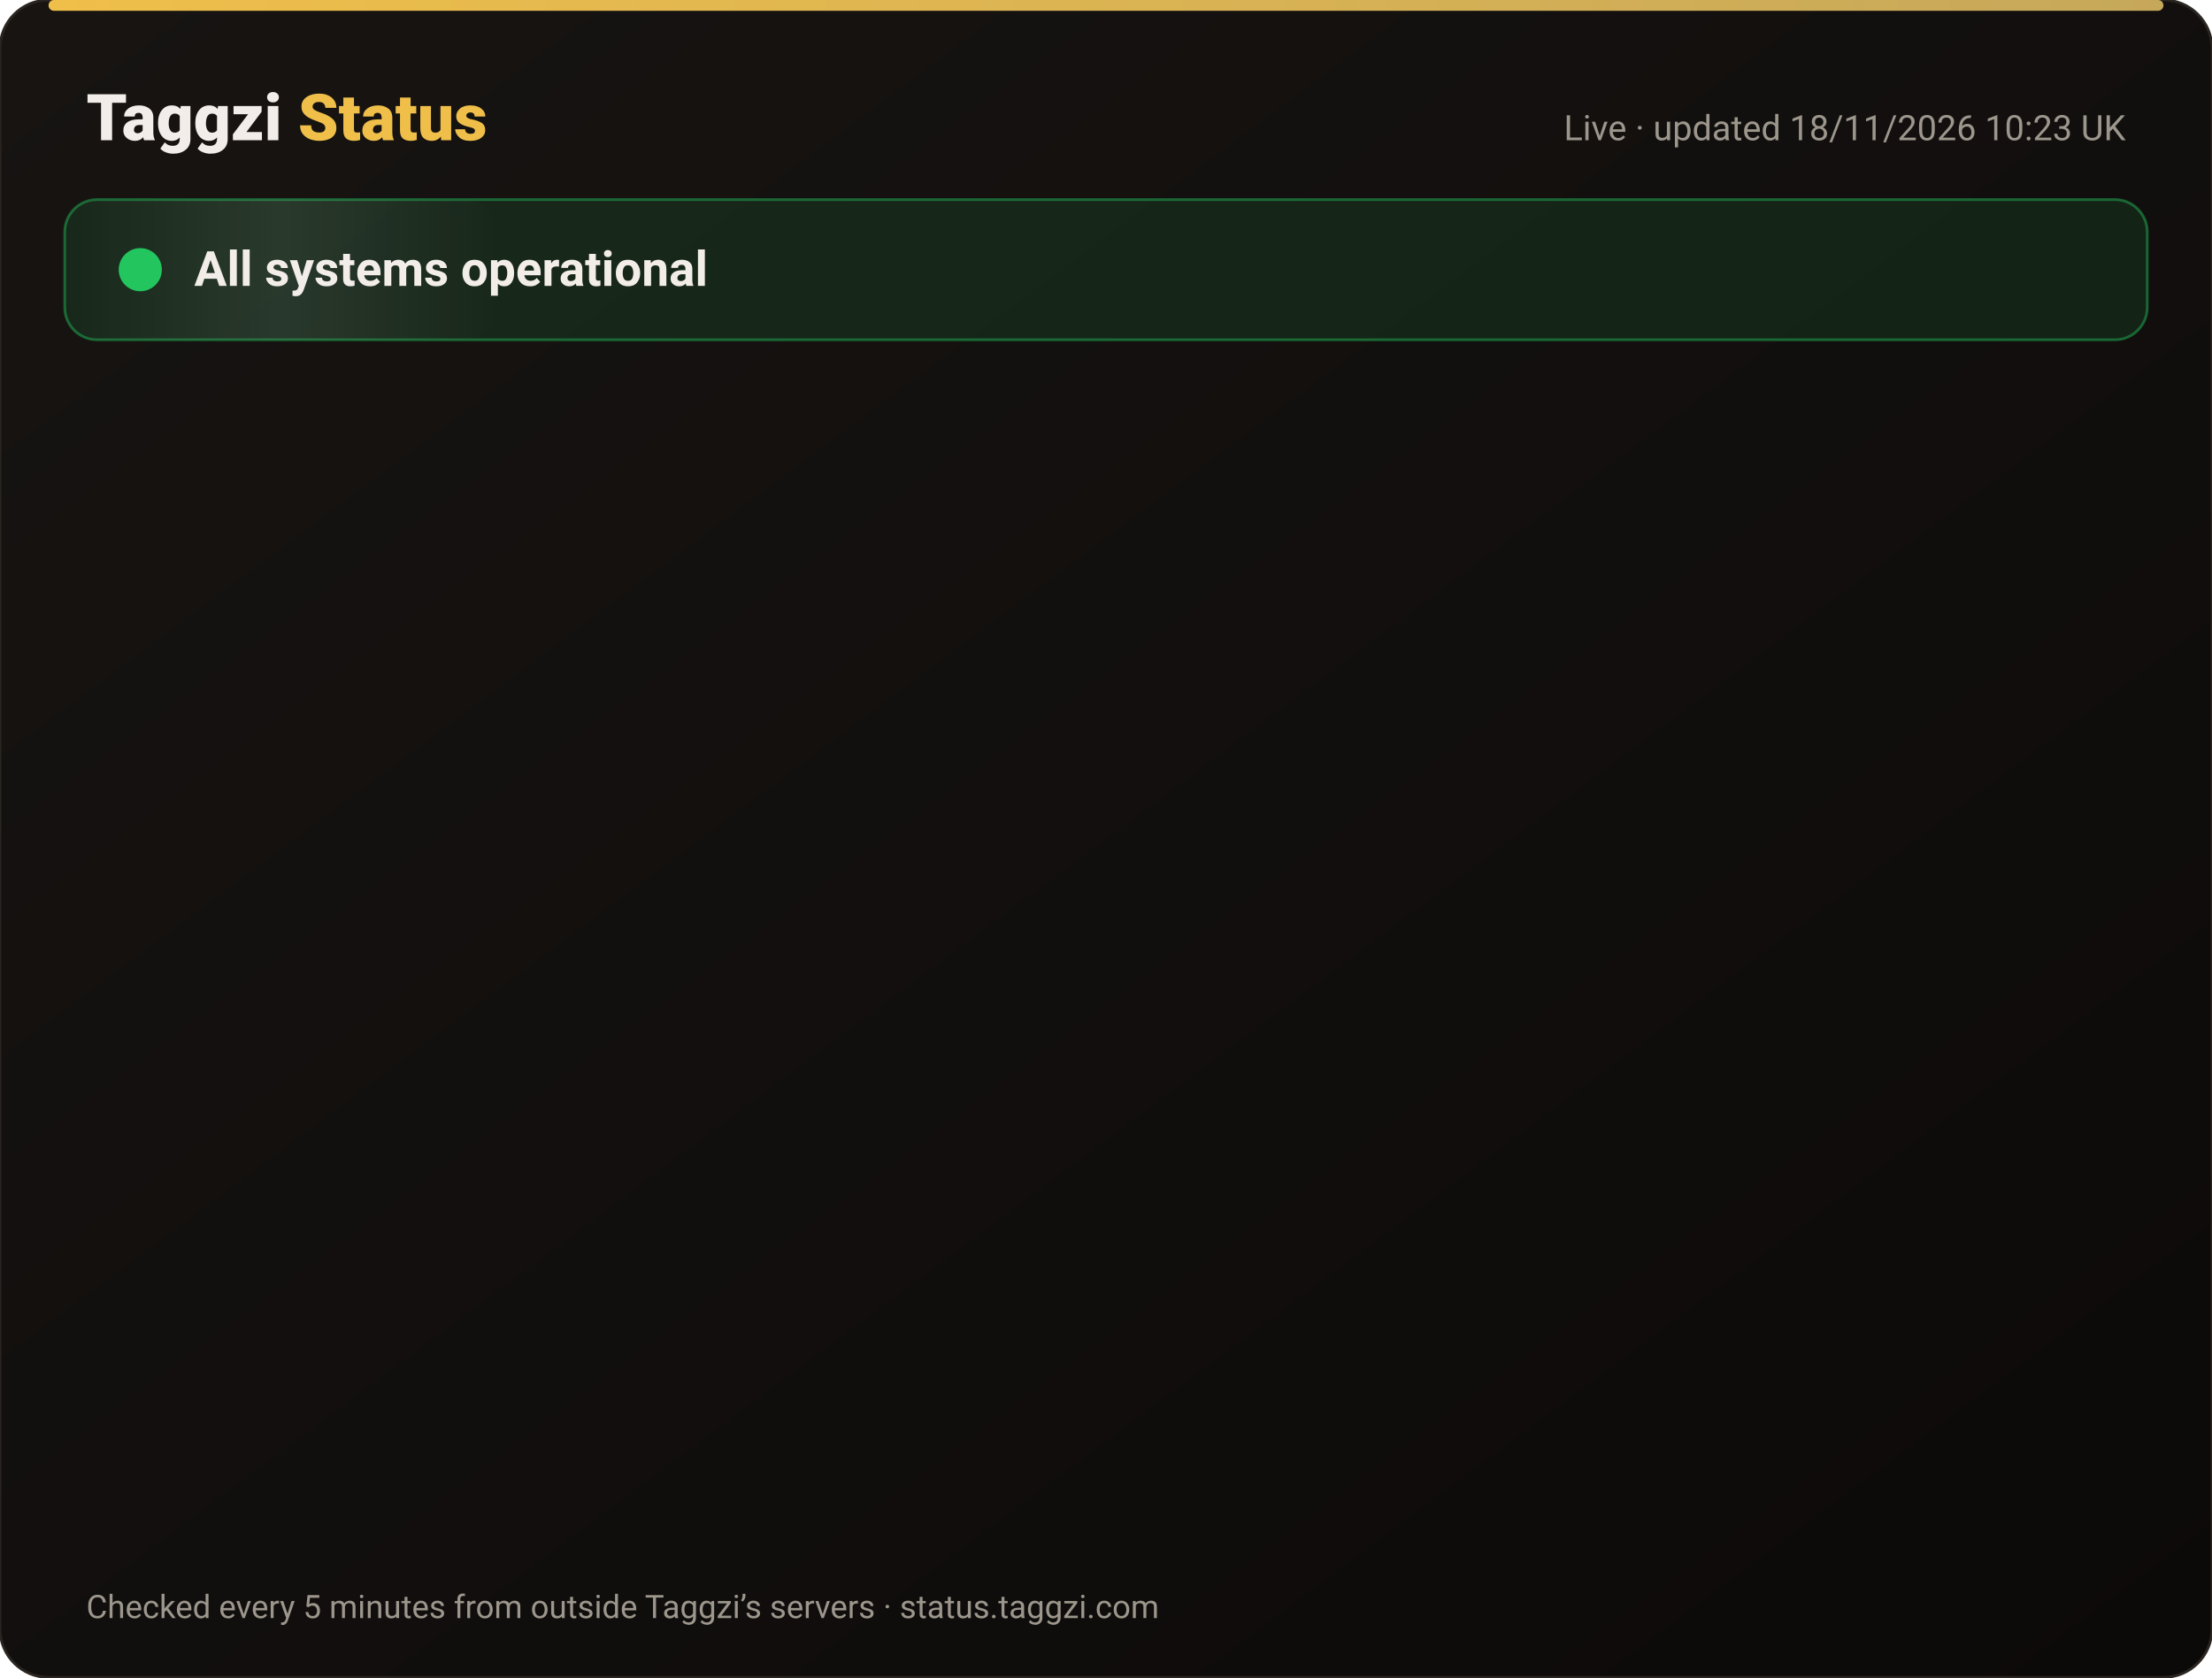
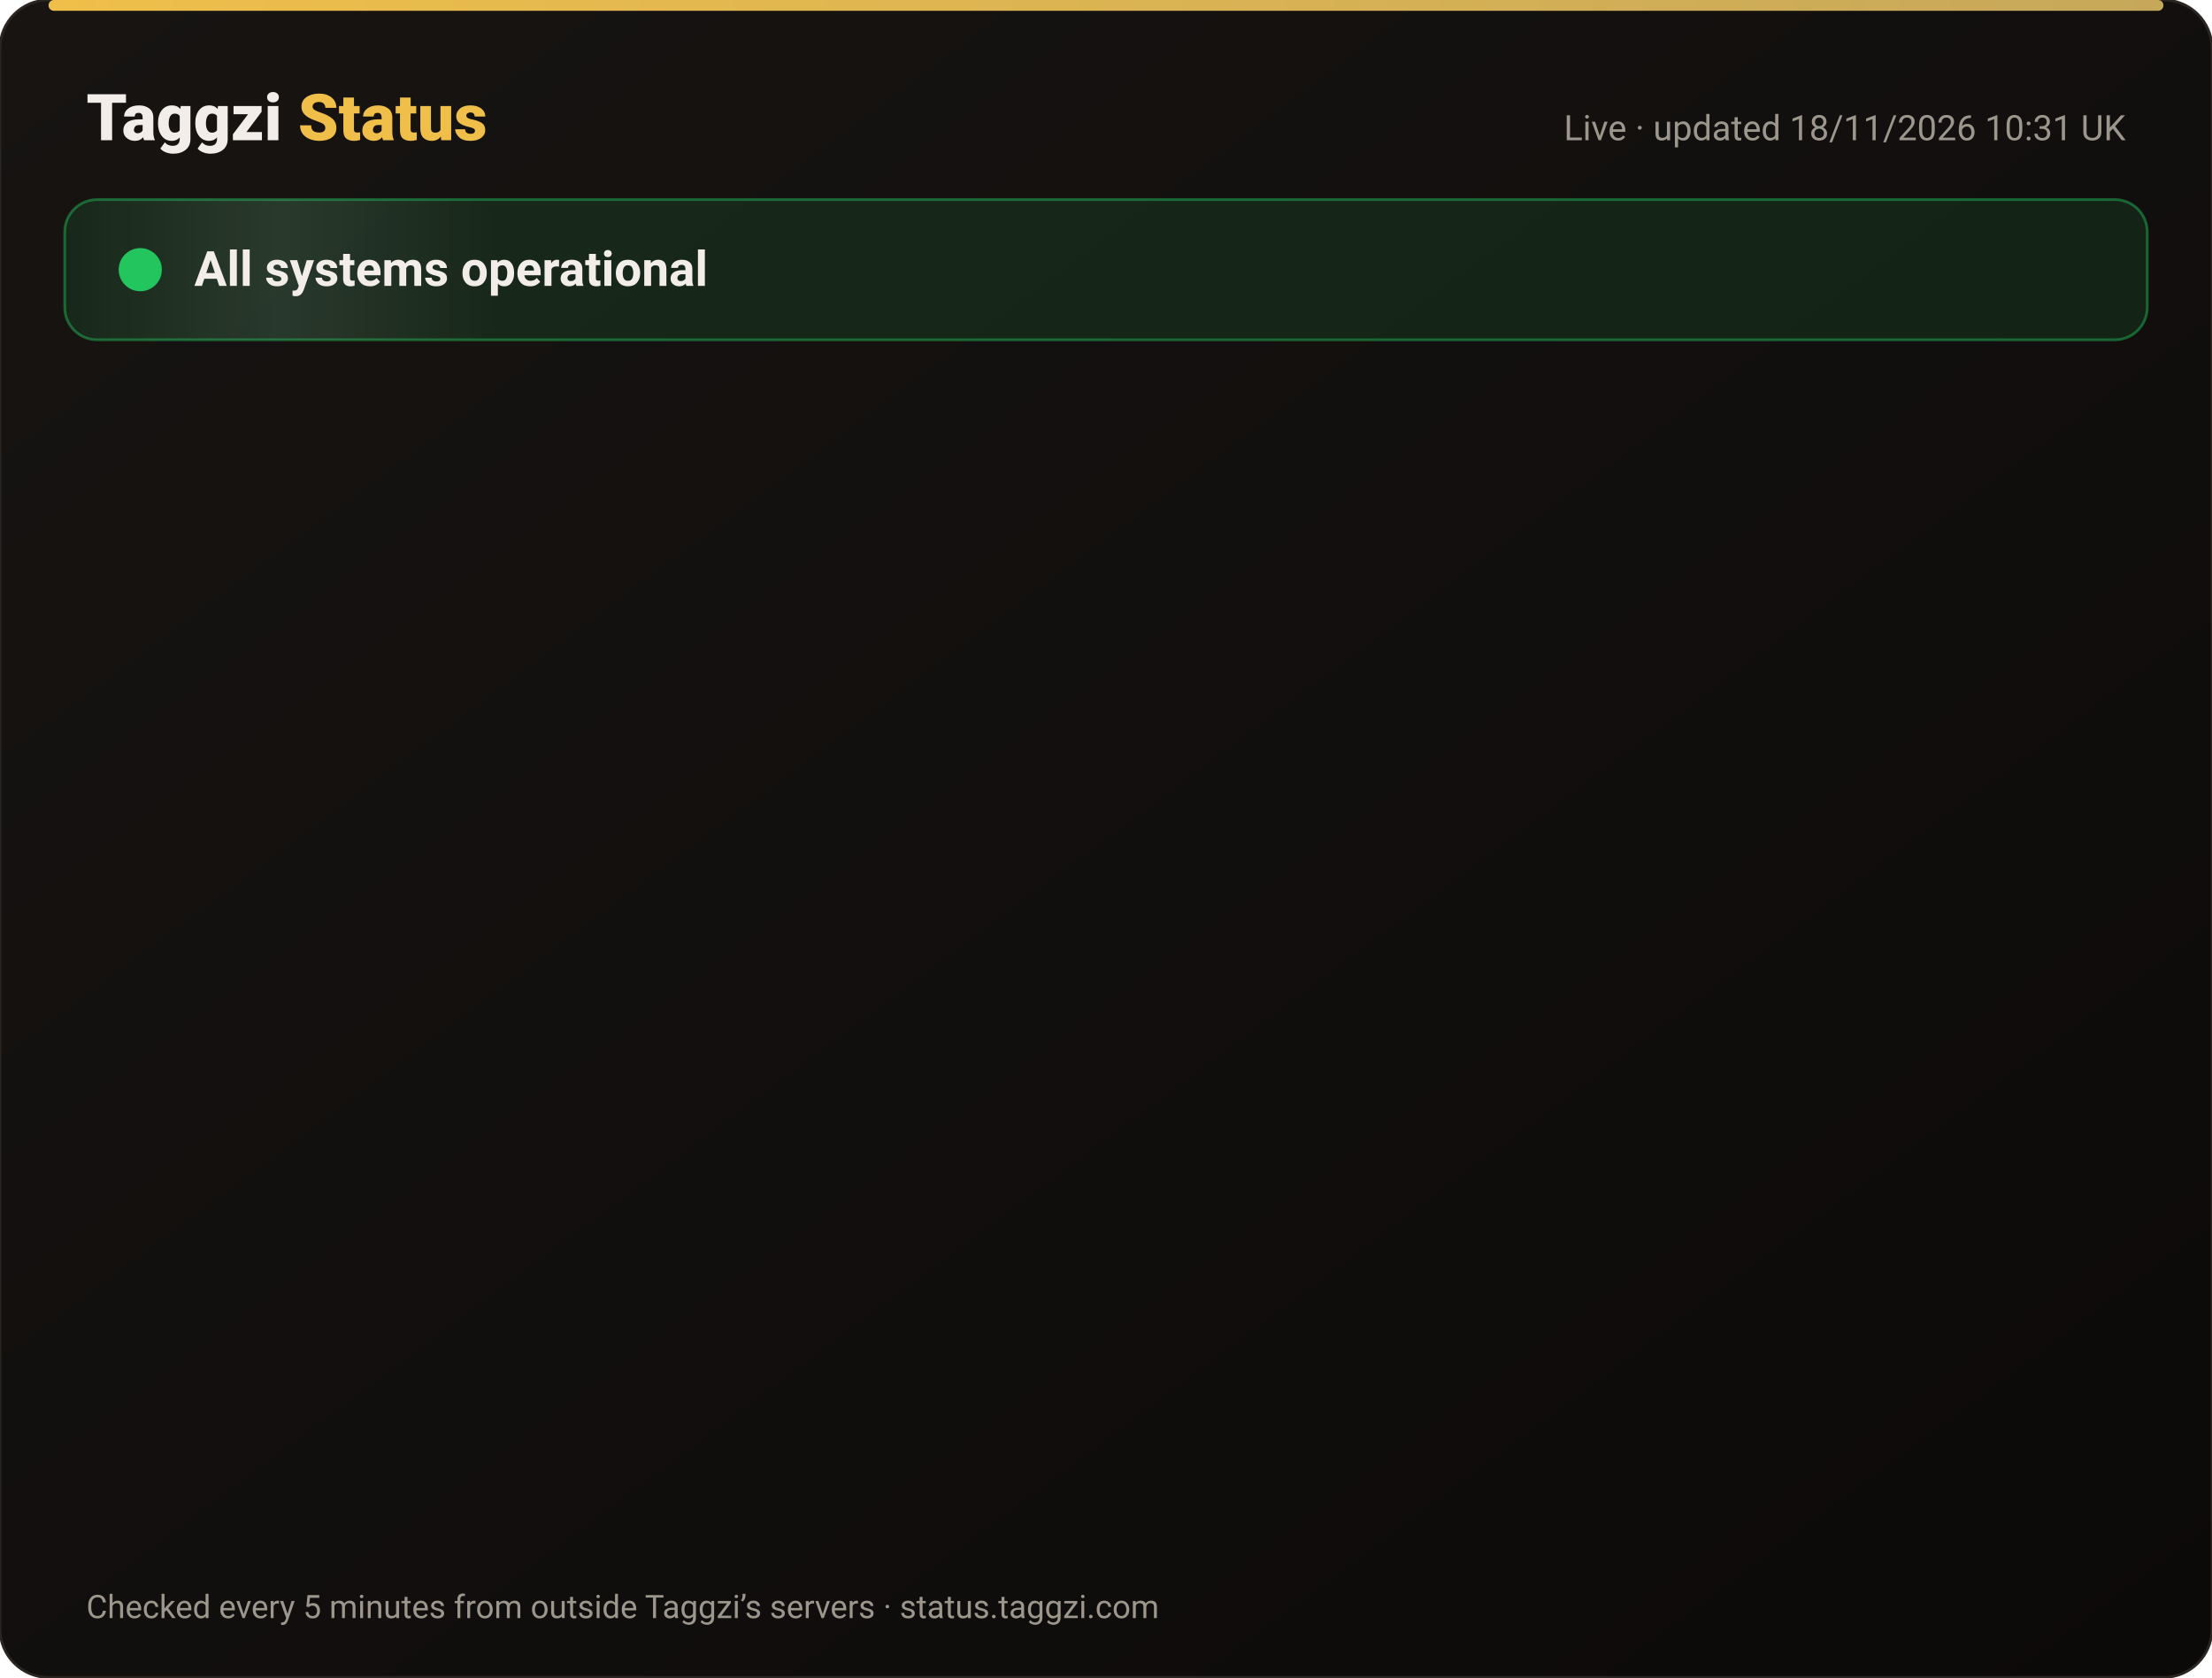
<svg xmlns="http://www.w3.org/2000/svg" width="820" height="622" viewBox="0 0 820 622" font-family="-apple-system,Segoe UI,Roboto,Helvetica,Arial,sans-serif">
  <defs>
    <linearGradient id="bg" x1="0" y1="0" x2="1" y2="1">
      <stop offset="0" stop-color="#171412" />
      <stop offset="1" stop-color="#0C0A09" />
    </linearGradient>
    <linearGradient id="gold" x1="0" x2="1">
      <stop offset="0" stop-color="#F0BF4A" />
      <stop offset="1" stop-color="#c6a85b" />
    </linearGradient>
    <linearGradient id="shine" x1="0" x2="1">
      <stop offset="0" stop-color="#fff" stop-opacity="0" />
      <stop offset=".5" stop-color="#fff" stop-opacity=".08" />
      <stop offset="1" stop-color="#fff" stop-opacity="0" />
    </linearGradient>
  </defs>
  <rect width="820" height="622" rx="18" fill="url(#bg)" stroke="#2a2521" />
  <rect x="18" y="0" width="784" height="4" rx="2" fill="url(#gold)" />
  <text x="32" y="52" font-size="24" font-weight="800" fill="#F2EDE8">Taggzi <tspan fill="#F0BF4A">Status</tspan>
  </text>
-   <text x="788" y="52" font-size="13" fill="#9C968C" text-anchor="end">Live · updated 18/11/2026 10:23 UK</text>
+   <text x="788" y="52" font-size="13" fill="#9C968C" text-anchor="end">Live · updated 18/11/2026 10:31 UK</text>
  <rect x="24" y="74" width="772" height="52" rx="12" fill="#22c55e" fill-opacity=".12" stroke="#22c55e" stroke-opacity=".45" />
  <rect x="24" y="74" width="160" height="52" rx="12" fill="url(#shine)">
    <animate attributeName="x" from="-160" to="820" dur="4s" repeatCount="indefinite" />
  </rect>
  <circle cx="52" cy="100" r="7" fill="#22c55e" />
  <circle cx="52" cy="100" r="7" fill="none" stroke="#22c55e" stroke-width="2">
    <animate attributeName="r" values="7;15;7" dur="2s" repeatCount="indefinite" />
    <animate attributeName="opacity" values=".9;0;.9" dur="2s" repeatCount="indefinite" />
  </circle>
  <text x="72" y="106" font-size="18" font-weight="700" fill="#F2EDE8">All systems operational</text>
  <g opacity="0">
    <animate attributeName="opacity" from="0" to="1" begin="0.00s" dur=".6s" fill="freeze" />
    <line x1="32" y1="188" x2="788" y2="188" stroke="#2a2521" />
    <circle cx="44" cy="166" r="6" fill="#22c55e">
      <animate attributeName="opacity" values="1;.45;1" dur="2.4s" begin="0.00s" repeatCount="indefinite" />
    </circle>
    <text x="62" y="171" font-size="15" font-weight="650" fill="#F2EDE8">Website</text>
    <text x="630" y="171" font-size="13" fill="#9C968C" text-anchor="end">99.97% uptime</text>
    <rect x="648" y="154" width="140" height="24" rx="12" fill="#22c55e" fill-opacity=".14" stroke="#22c55e" stroke-opacity=".5" />
    <text x="718" y="171" font-size="12" font-weight="700" fill="#22c55e" text-anchor="middle">Operational</text>
  </g>
  <g opacity="0">
    <animate attributeName="opacity" from="0" to="1" begin="0.15s" dur=".6s" fill="freeze" />
    <line x1="32" y1="234" x2="788" y2="234" stroke="#2a2521" />
    <circle cx="44" cy="212" r="6" fill="#22c55e">
      <animate attributeName="opacity" values="1;.45;1" dur="2.4s" begin="0.15s" repeatCount="indefinite" />
    </circle>
    <text x="62" y="217" font-size="15" font-weight="650" fill="#F2EDE8">Tag scans</text>
    <text x="630" y="217" font-size="13" fill="#9C968C" text-anchor="end">99.97% uptime</text>
    <rect x="648" y="200" width="140" height="24" rx="12" fill="#22c55e" fill-opacity=".14" stroke="#22c55e" stroke-opacity=".5" />
    <text x="718" y="217" font-size="12" font-weight="700" fill="#22c55e" text-anchor="middle">Operational</text>
  </g>
  <g opacity="0">
    <animate attributeName="opacity" from="0" to="1" begin="0.30s" dur=".6s" fill="freeze" />
    <line x1="32" y1="280" x2="788" y2="280" stroke="#2a2521" />
    <circle cx="44" cy="258" r="6" fill="#22c55e">
      <animate attributeName="opacity" values="1;.45;1" dur="2.4s" begin="0.30s" repeatCount="indefinite" />
    </circle>
    <text x="62" y="263" font-size="15" font-weight="650" fill="#F2EDE8">Manual tag lookup</text>
    <text x="630" y="263" font-size="13" fill="#9C968C" text-anchor="end">99.97% uptime</text>
    <rect x="648" y="246" width="140" height="24" rx="12" fill="#22c55e" fill-opacity=".14" stroke="#22c55e" stroke-opacity=".5" />
    <text x="718" y="263" font-size="12" font-weight="700" fill="#22c55e" text-anchor="middle">Operational</text>
  </g>
  <g opacity="0">
    <animate attributeName="opacity" from="0" to="1" begin="0.45s" dur=".6s" fill="freeze" />
    <line x1="32" y1="326" x2="788" y2="326" stroke="#2a2521" />
    <circle cx="44" cy="304" r="6" fill="#22c55e">
      <animate attributeName="opacity" values="1;.45;1" dur="2.4s" begin="0.45s" repeatCount="indefinite" />
    </circle>
    <text x="62" y="309" font-size="15" font-weight="650" fill="#F2EDE8">App &amp; login</text>
    <text x="630" y="309" font-size="13" fill="#9C968C" text-anchor="end">99.97% uptime</text>
    <rect x="648" y="292" width="140" height="24" rx="12" fill="#22c55e" fill-opacity=".14" stroke="#22c55e" stroke-opacity=".5" />
    <text x="718" y="309" font-size="12" font-weight="700" fill="#22c55e" text-anchor="middle">Operational</text>
  </g>
  <g opacity="0">
    <animate attributeName="opacity" from="0" to="1" begin="0.60s" dur=".6s" fill="freeze" />
    <line x1="32" y1="372" x2="788" y2="372" stroke="#2a2521" />
    <circle cx="44" cy="350" r="6" fill="#22c55e">
      <animate attributeName="opacity" values="1;.45;1" dur="2.4s" begin="0.60s" repeatCount="indefinite" />
    </circle>
    <text x="62" y="355" font-size="15" font-weight="650" fill="#F2EDE8">Community alerts</text>
    <text x="630" y="355" font-size="13" fill="#9C968C" text-anchor="end">99.97% uptime</text>
    <rect x="648" y="338" width="140" height="24" rx="12" fill="#22c55e" fill-opacity=".14" stroke="#22c55e" stroke-opacity=".5" />
    <text x="718" y="355" font-size="12" font-weight="700" fill="#22c55e" text-anchor="middle">Operational</text>
  </g>
  <g opacity="0">
    <animate attributeName="opacity" from="0" to="1" begin="0.75s" dur=".6s" fill="freeze" />
    <line x1="32" y1="418" x2="788" y2="418" stroke="#2a2521" />
    <circle cx="44" cy="396" r="6" fill="#22c55e">
      <animate attributeName="opacity" values="1;.45;1" dur="2.4s" begin="0.75s" repeatCount="indefinite" />
    </circle>
    <text x="62" y="401" font-size="15" font-weight="650" fill="#F2EDE8">Private calling</text>
    <text x="630" y="401" font-size="13" fill="#9C968C" text-anchor="end">99.97% uptime</text>
    <rect x="648" y="384" width="140" height="24" rx="12" fill="#22c55e" fill-opacity=".14" stroke="#22c55e" stroke-opacity=".5" />
    <text x="718" y="401" font-size="12" font-weight="700" fill="#22c55e" text-anchor="middle">Operational</text>
  </g>
  <g opacity="0">
    <animate attributeName="opacity" from="0" to="1" begin="0.90s" dur=".6s" fill="freeze" />
    <line x1="32" y1="464" x2="788" y2="464" stroke="#2a2521" />
    <circle cx="44" cy="442" r="6" fill="#22c55e">
      <animate attributeName="opacity" values="1;.45;1" dur="2.4s" begin="0.90s" repeatCount="indefinite" />
    </circle>
    <text x="62" y="447" font-size="15" font-weight="650" fill="#F2EDE8">Payments</text>
    <text x="630" y="447" font-size="13" fill="#9C968C" text-anchor="end">99.97% uptime</text>
    <rect x="648" y="430" width="140" height="24" rx="12" fill="#22c55e" fill-opacity=".14" stroke="#22c55e" stroke-opacity=".5" />
    <text x="718" y="447" font-size="12" font-weight="700" fill="#22c55e" text-anchor="middle">Operational</text>
  </g>
  <g opacity="0">
    <animate attributeName="opacity" from="0" to="1" begin="1.05s" dur=".6s" fill="freeze" />
    <line x1="32" y1="510" x2="788" y2="510" stroke="#2a2521" />
    <circle cx="44" cy="488" r="6" fill="#22c55e">
      <animate attributeName="opacity" values="1;.45;1" dur="2.4s" begin="1.05s" repeatCount="indefinite" />
    </circle>
    <text x="62" y="493" font-size="15" font-weight="650" fill="#F2EDE8">Email &amp; support</text>
    <text x="630" y="493" font-size="13" fill="#9C968C" text-anchor="end">99.97% uptime</text>
    <rect x="648" y="476" width="140" height="24" rx="12" fill="#22c55e" fill-opacity=".14" stroke="#22c55e" stroke-opacity=".5" />
    <text x="718" y="493" font-size="12" font-weight="700" fill="#22c55e" text-anchor="middle">Operational</text>
  </g>
  <g opacity="0">
    <animate attributeName="opacity" from="0" to="1" begin="1.20s" dur=".6s" fill="freeze" />
    <line x1="32" y1="556" x2="788" y2="556" stroke="#2a2521" />
    <circle cx="44" cy="534" r="6" fill="#22c55e">
      <animate attributeName="opacity" values="1;.45;1" dur="2.4s" begin="1.20s" repeatCount="indefinite" />
    </circle>
    <text x="62" y="539" font-size="15" font-weight="650" fill="#F2EDE8">Secure connection (SSL)</text>
    <text x="630" y="539" font-size="13" fill="#9C968C" text-anchor="end">100.00% uptime</text>
    <rect x="648" y="522" width="140" height="24" rx="12" fill="#22c55e" fill-opacity=".14" stroke="#22c55e" stroke-opacity=".5" />
    <text x="718" y="539" font-size="12" font-weight="700" fill="#22c55e" text-anchor="middle">Operational</text>
  </g>
  <text x="32" y="600" font-size="12" fill="#9C968C">Checked every 5 minutes from outside Taggzi’s servers · status.taggzi.com</text>
</svg>
